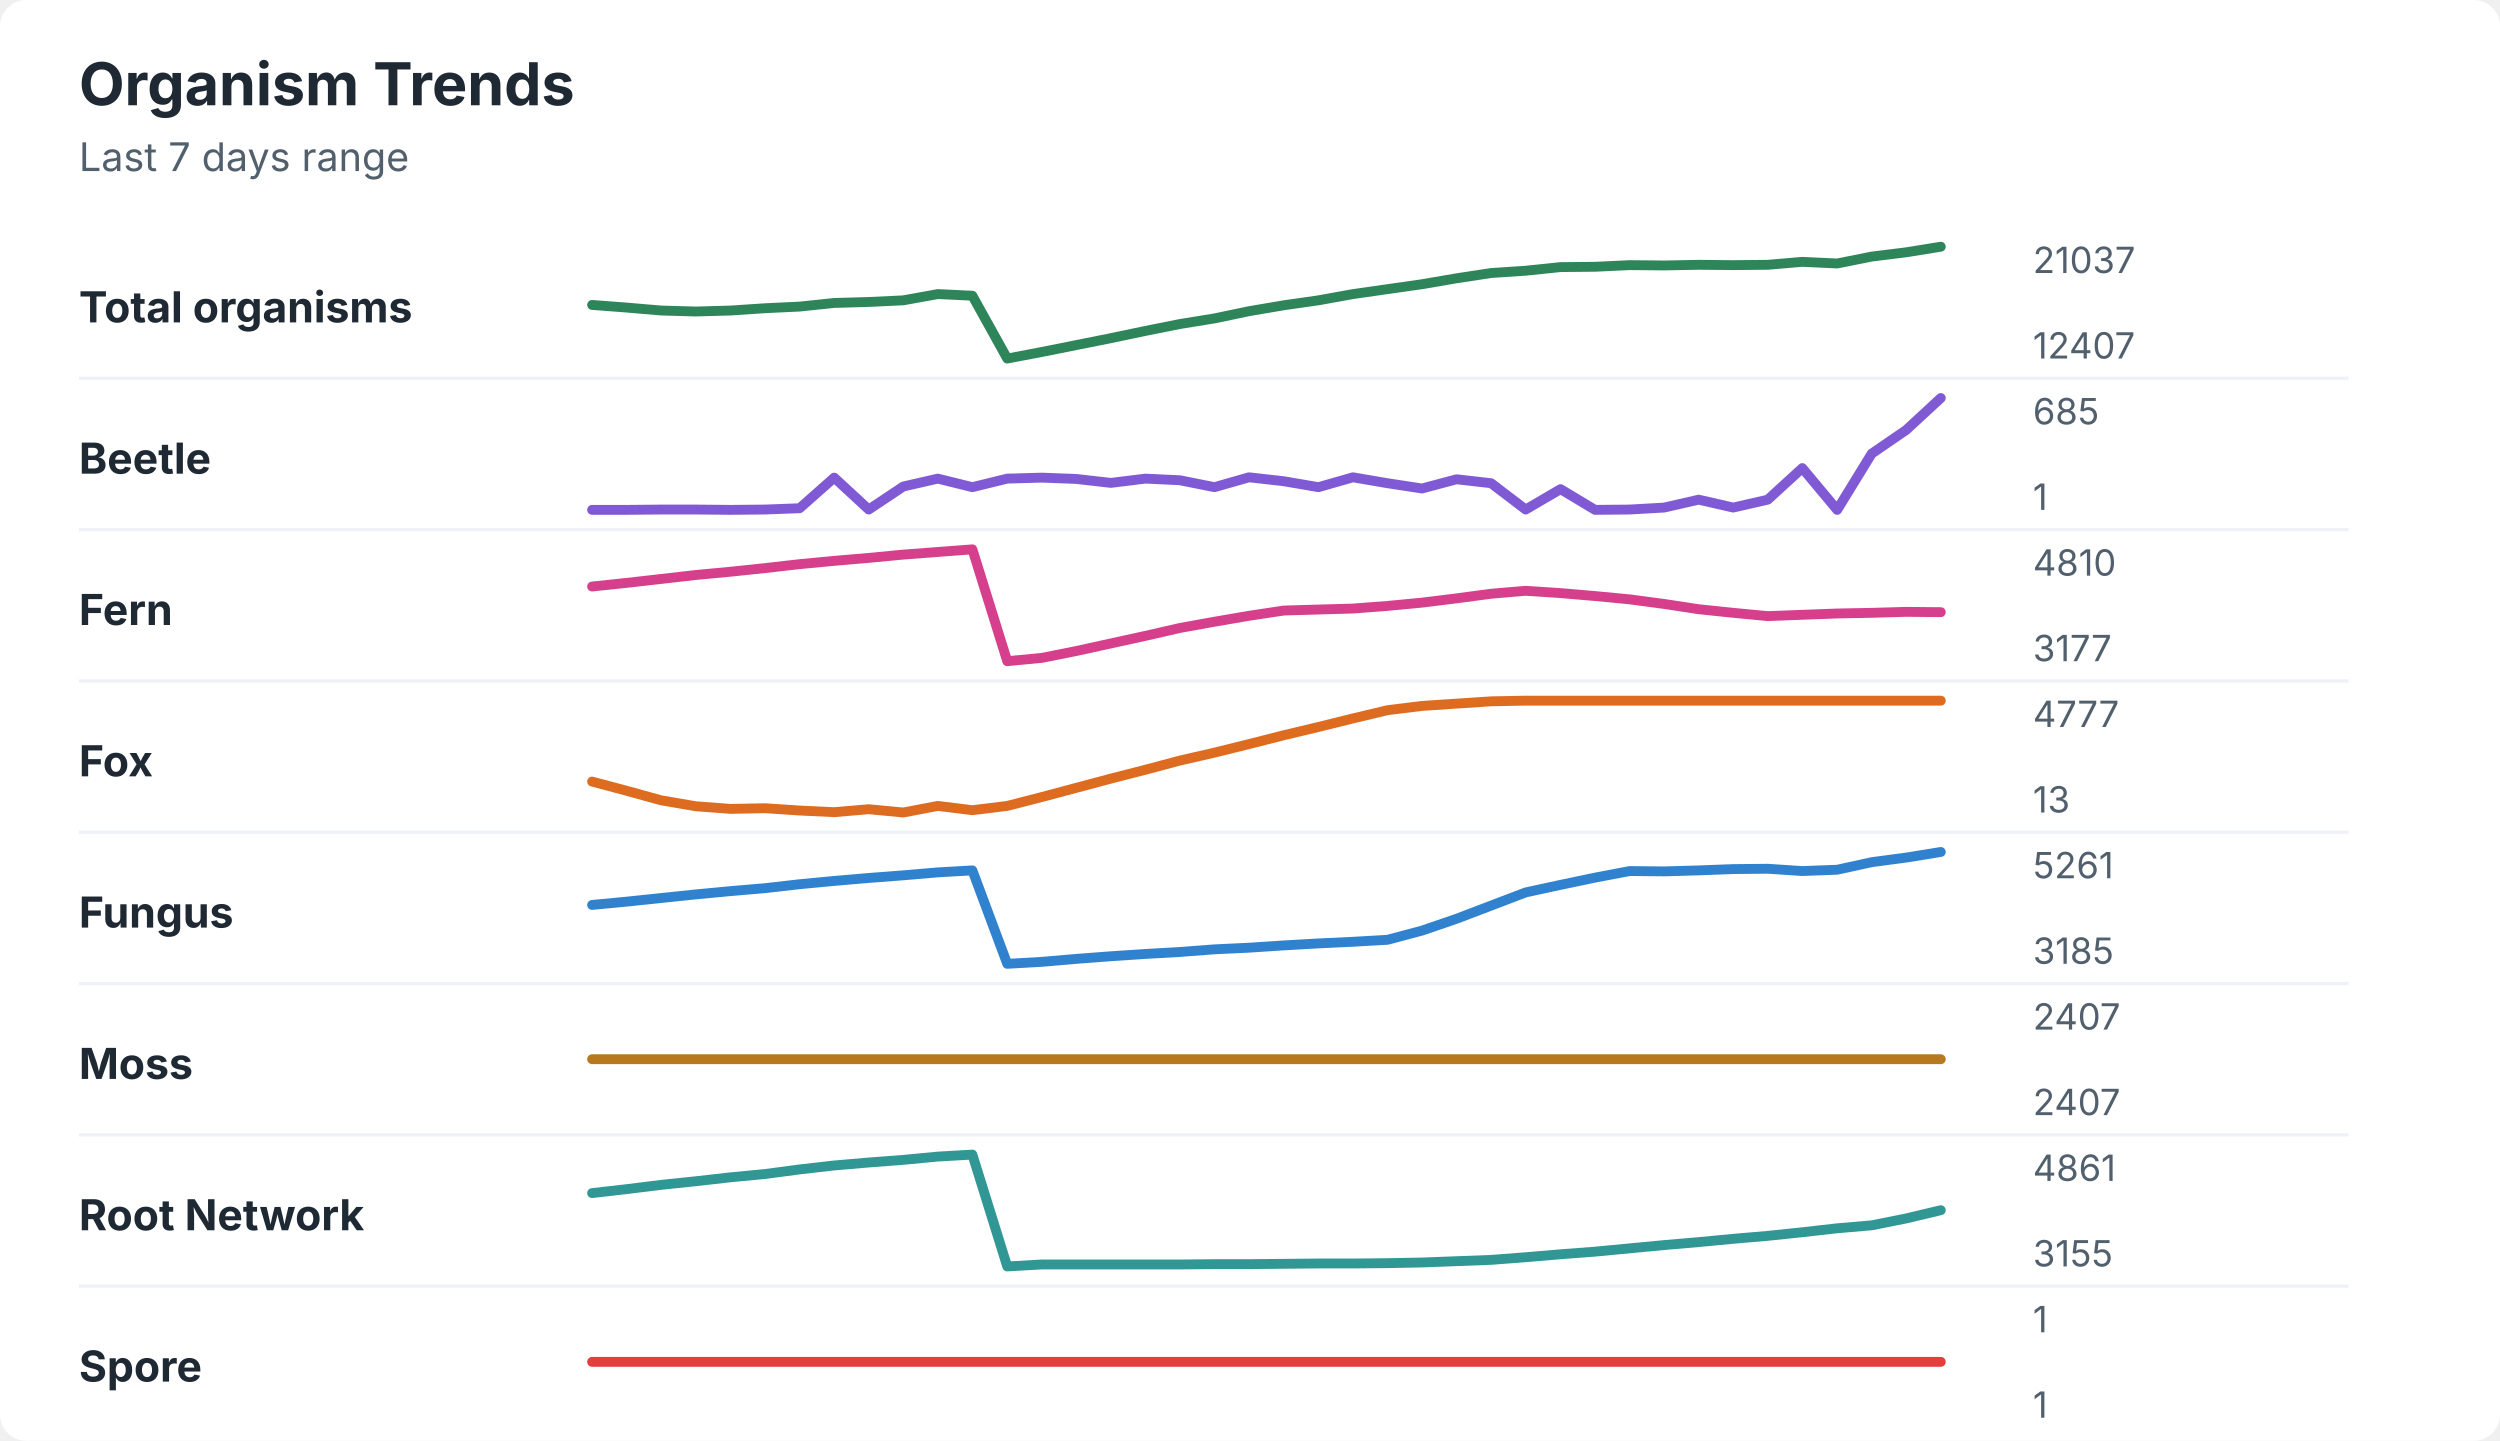
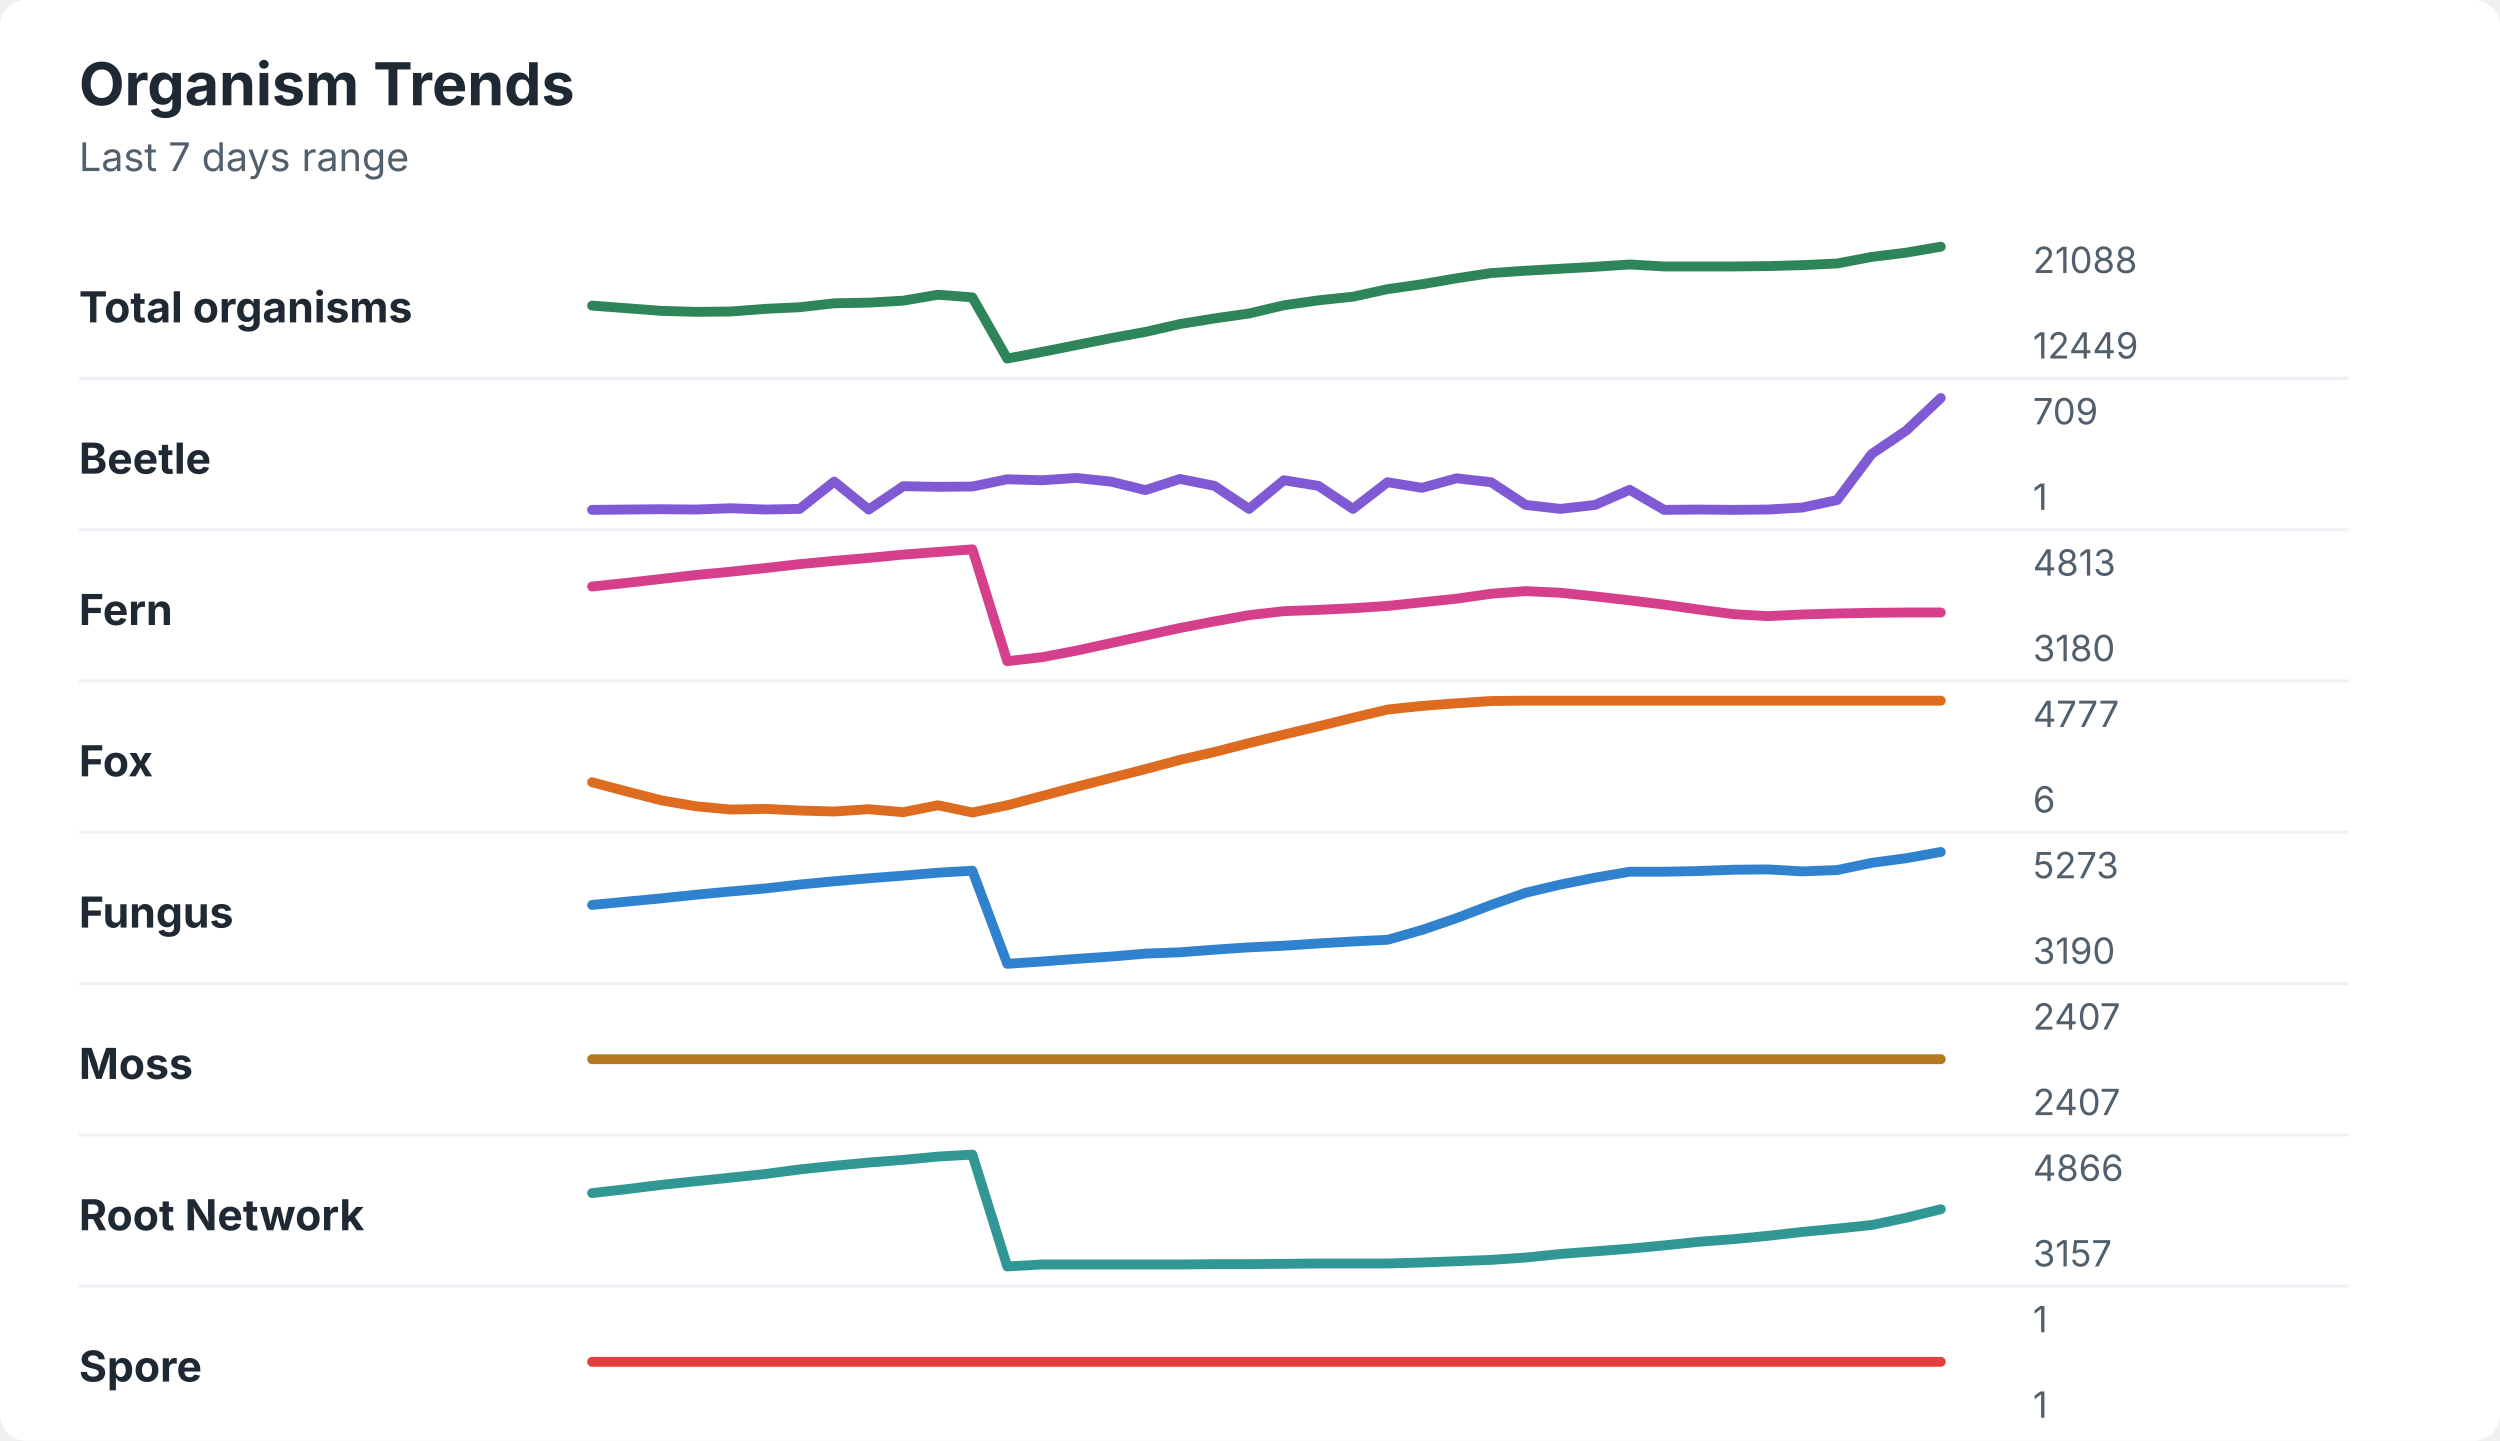
<svg xmlns="http://www.w3.org/2000/svg" width="760" height="438" viewBox="0 0 760 438" role="img" aria-labelledby="title desc">
  <rect width="760" height="438" rx="8" fill="#ffffff" />
  <style>
    text { font-family: -apple-system, BlinkMacSystemFont, "Segoe UI", sans-serif; }
    .title { font-size: 18px; font-weight: 700; fill: #1f2933; }
    .subtitle { font-size: 12px; fill: #52606d; }
    .label { font-size: 13px; font-weight: 650; fill: #1f2933; }
    .axis-value { font-size: 11px; fill: #52606d; }
    .separator { stroke: #eef2f7; stroke-width: 1; }
  </style>
  <text x="24" y="32" class="title">Organism Trends</text>
  <text x="24" y="52" class="subtitle">Last 7 days range</text>
  <text x="24" y="98" class="label">Total organisms</text>
-   <polyline points="180.0,92.7 190.5,93.5 201.0,94.4 211.5,94.7 222.1,94.4 232.6,93.7 243.1,93.2 253.6,92.1 264.1,91.8 274.6,91.3 285.1,89.4 295.6,89.9 306.2,109.0 316.7,107.0 327.2,104.9 337.7,102.8 348.2,100.6 358.7,98.5 369.2,96.8 379.7,94.6 390.3,92.8 400.8,91.3 411.3,89.4 421.8,87.9 432.3,86.4 442.8,84.6 453.3,83.0 463.8,82.3 474.4,81.2 484.9,81.1 495.4,80.6 505.9,80.7 516.4,80.5 526.9,80.6 537.4,80.5 547.9,79.6 558.5,80.1 569.0,78.0 579.5,76.7 590.0,75.0 " fill="none" stroke="#2f855a" stroke-width="3" stroke-linecap="round" stroke-linejoin="round" />
-   <text x="618" y="83" class="axis-value">21037</text>
-   <text x="618" y="109" class="axis-value">12407</text>
+   <polyline points="180.0,92.9 190.5,93.7 201.0,94.5 211.5,94.8 222.1,94.7 232.6,93.9 243.1,93.4 253.6,92.2 264.1,92.0 274.6,91.4 285.1,89.6 295.6,90.4 306.2,109.0 316.7,107.0 327.2,104.9 337.7,102.8 348.2,100.9 358.7,98.5 369.2,96.8 379.7,95.3 390.3,92.8 400.8,91.3 411.3,90.2 421.8,87.9 432.3,86.4 442.8,84.6 453.3,83.0 463.8,82.3 474.4,81.7 484.9,81.1 495.4,80.4 505.9,81.0 516.4,81.0 526.9,81.0 537.4,80.9 547.9,80.6 558.5,80.1 569.0,78.1 579.5,76.8 590.0,75.0 " fill="none" stroke="#2f855a" stroke-width="3" stroke-linecap="round" stroke-linejoin="round" />
+   <text x="618" y="83" class="axis-value">21088</text>
+   <text x="618" y="109" class="axis-value">12449</text>
  <line x1="24" y1="115.0" x2="714" y2="115.0" class="separator" />
  <text x="24" y="144" class="label">Beetle</text>
-   <polyline points="180.0,155.0 190.5,155.0 201.0,154.9 211.5,154.9 222.1,155.0 232.6,154.9 243.1,154.5 253.6,145.2 264.1,154.9 274.6,147.9 285.1,145.5 295.6,148.1 306.2,145.5 316.7,145.2 327.2,145.6 337.7,146.8 348.2,145.5 358.7,146.0 369.2,148.1 379.7,145.1 390.3,146.3 400.8,148.1 411.3,145.1 421.8,146.9 432.3,148.5 442.8,145.7 453.3,146.9 463.8,154.9 474.4,148.7 484.9,155.0 495.4,154.9 505.9,154.3 516.4,151.9 526.9,154.3 537.4,151.9 547.9,142.3 558.5,155.0 569.0,137.9 579.5,130.7 590.0,121.0 " fill="none" stroke="#805ad5" stroke-width="3" stroke-linecap="round" stroke-linejoin="round" />
-   <text x="618" y="129" class="axis-value">685</text>
+   <polyline points="180.0,155.0 190.5,154.9 201.0,154.8 211.5,154.9 222.1,154.5 232.6,154.9 243.1,154.7 253.6,146.4 264.1,154.9 274.6,147.8 285.1,148.0 295.6,147.9 306.2,145.7 316.7,146.0 327.2,145.3 337.7,146.4 348.2,149.0 358.7,145.6 369.2,147.7 379.7,154.7 390.3,146.0 400.8,147.7 411.3,154.7 421.8,146.6 432.3,148.3 442.8,145.4 453.3,146.6 463.8,153.5 474.4,154.7 484.9,153.5 495.4,148.9 505.9,155.0 516.4,154.9 526.9,155.0 537.4,154.9 547.9,154.3 558.5,152.0 569.0,138.0 579.5,130.9 590.0,121.0 " fill="none" stroke="#805ad5" stroke-width="3" stroke-linecap="round" stroke-linejoin="round" />
+   <text x="618" y="129" class="axis-value">709</text>
  <text x="618" y="155" class="axis-value">1</text>
  <line x1="24" y1="161.0" x2="714" y2="161.0" class="separator" />
  <text x="24" y="190" class="label">Fern</text>
-   <polyline points="180.0,178.3 190.5,177.2 201.0,176.0 211.5,174.8 222.1,173.8 232.6,172.7 243.1,171.5 253.6,170.5 264.1,169.6 274.6,168.6 285.1,167.8 295.6,167.0 306.2,201.0 316.7,200.0 327.2,197.9 337.7,195.6 348.2,193.3 358.7,190.9 369.2,189.0 379.7,187.2 390.3,185.6 400.8,185.3 411.3,185.0 421.8,184.2 432.3,183.2 442.8,181.9 453.3,180.5 463.8,179.6 474.4,180.3 484.9,181.2 495.4,182.2 505.9,183.6 516.4,185.2 526.9,186.3 537.4,187.3 547.9,186.9 558.5,186.5 569.0,186.3 579.5,186.0 590.0,186.1 " fill="none" stroke="#d53f8c" stroke-width="3" stroke-linecap="round" stroke-linejoin="round" />
-   <text x="618" y="175" class="axis-value">4810</text>
-   <text x="618" y="201" class="axis-value">3177</text>
+   <polyline points="180.0,178.3 190.5,177.2 201.0,176.0 211.5,174.8 222.1,173.8 232.6,172.7 243.1,171.5 253.6,170.5 264.1,169.6 274.6,168.6 285.1,167.8 295.6,167.0 306.2,201.0 316.7,199.8 327.2,197.8 337.7,195.5 348.2,193.2 358.7,190.9 369.2,188.9 379.7,187.0 390.3,185.8 400.8,185.4 411.3,184.9 421.8,184.2 432.3,183.1 442.8,182.0 453.3,180.5 463.8,179.7 474.4,180.2 484.9,181.3 495.4,182.5 505.9,183.8 516.4,185.3 526.9,186.7 537.4,187.3 547.9,186.8 558.5,186.5 569.0,186.3 579.5,186.2 590.0,186.2 " fill="none" stroke="#d53f8c" stroke-width="3" stroke-linecap="round" stroke-linejoin="round" />
+   <text x="618" y="175" class="axis-value">4813</text>
+   <text x="618" y="201" class="axis-value">3180</text>
  <line x1="24" y1="207.0" x2="714" y2="207.0" class="separator" />
  <text x="24" y="236" class="label">Fox</text>
-   <polyline points="180.0,237.6 190.5,240.4 201.0,243.3 211.5,245.1 222.1,245.9 232.6,245.7 243.1,246.4 253.6,246.9 264.1,246.0 274.6,247.0 285.1,245.0 295.6,246.3 306.2,245.0 316.7,242.3 327.2,239.5 337.7,236.7 348.2,234.0 358.7,231.2 369.2,228.8 379.7,226.2 390.3,223.5 400.8,221.0 411.3,218.4 421.8,215.9 432.3,214.6 442.8,213.9 453.3,213.2 463.8,213.0 474.4,213.0 484.9,213.0 495.4,213.0 505.9,213.0 516.4,213.0 526.9,213.0 537.4,213.0 547.9,213.0 558.5,213.0 569.0,213.0 579.5,213.0 590.0,213.0 " fill="none" stroke="#dd6b20" stroke-width="3" stroke-linecap="round" stroke-linejoin="round" />
+   <polyline points="180.0,237.8 190.5,240.6 201.0,243.3 211.5,245.1 222.1,246.1 232.6,245.9 243.1,246.4 253.6,246.7 264.1,246.0 274.6,246.9 285.1,244.8 295.6,247.0 306.2,244.8 316.7,242.0 327.2,239.2 337.7,236.5 348.2,233.8 358.7,231.0 369.2,228.6 379.7,225.9 390.3,223.3 400.8,220.8 411.3,218.2 421.8,215.7 432.3,214.6 442.8,213.8 453.3,213.1 463.8,213.0 474.4,213.0 484.9,213.0 495.4,213.0 505.9,213.0 516.4,213.0 526.9,213.0 537.4,213.0 547.9,213.0 558.5,213.0 569.0,213.0 579.5,213.0 590.0,213.0 " fill="none" stroke="#dd6b20" stroke-width="3" stroke-linecap="round" stroke-linejoin="round" />
  <text x="618" y="221" class="axis-value">4777</text>
-   <text x="618" y="247" class="axis-value">13</text>
+   <text x="618" y="247" class="axis-value">6</text>
  <line x1="24" y1="253.0" x2="714" y2="253.0" class="separator" />
  <text x="24" y="282" class="label">Fungus</text>
-   <polyline points="180.0,275.1 190.5,274.1 201.0,273.0 211.5,271.9 222.1,270.9 232.6,270.0 243.1,268.8 253.6,267.8 264.1,266.9 274.6,266.1 285.1,265.2 295.6,264.6 306.2,293.0 316.7,292.4 327.2,291.5 337.7,290.7 348.2,290.0 358.7,289.4 369.2,288.6 379.7,288.1 390.3,287.4 400.8,286.8 411.3,286.3 421.8,285.7 432.3,282.9 442.8,279.3 453.3,275.3 463.8,271.3 474.4,269.0 484.9,266.8 495.4,264.8 505.9,264.9 516.4,264.6 526.9,264.2 537.4,264.1 547.9,264.8 558.5,264.4 569.0,262.1 579.5,260.7 590.0,259.0 " fill="none" stroke="#3182ce" stroke-width="3" stroke-linecap="round" stroke-linejoin="round" />
-   <text x="618" y="267" class="axis-value">5261</text>
-   <text x="618" y="293" class="axis-value">3185</text>
+   <polyline points="180.0,275.1 190.5,274.1 201.0,273.1 211.5,272.0 222.1,271.0 232.6,270.1 243.1,268.9 253.6,267.9 264.1,267.0 274.6,266.2 285.1,265.3 295.6,264.7 306.2,293.0 316.7,292.3 327.2,291.5 337.7,290.8 348.2,289.9 358.7,289.5 369.2,288.7 379.7,288.0 390.3,287.5 400.8,286.8 411.3,286.2 421.8,285.7 432.3,282.7 442.8,279.1 453.3,275.1 463.8,271.4 474.4,268.9 484.9,266.8 495.4,265.0 505.9,265.0 516.4,264.8 526.9,264.4 537.4,264.3 547.9,264.9 558.5,264.5 569.0,262.3 579.5,260.9 590.0,259.0 " fill="none" stroke="#3182ce" stroke-width="3" stroke-linecap="round" stroke-linejoin="round" />
+   <text x="618" y="267" class="axis-value">5273</text>
+   <text x="618" y="293" class="axis-value">3190</text>
  <line x1="24" y1="299.0" x2="714" y2="299.0" class="separator" />
  <text x="24" y="328" class="label">Moss</text>
  <polyline points="180.0,322.0 190.5,322.0 201.0,322.0 211.5,322.0 222.1,322.0 232.6,322.0 243.1,322.0 253.6,322.0 264.1,322.0 274.6,322.0 285.1,322.0 295.6,322.0 306.2,322.0 316.7,322.0 327.2,322.0 337.7,322.0 348.2,322.0 358.7,322.0 369.2,322.0 379.7,322.0 390.3,322.0 400.8,322.0 411.3,322.0 421.8,322.0 432.3,322.0 442.8,322.0 453.3,322.0 463.8,322.0 474.4,322.0 484.9,322.0 495.4,322.0 505.9,322.0 516.4,322.0 526.9,322.0 537.4,322.0 547.9,322.0 558.5,322.0 569.0,322.0 579.5,322.0 590.0,322.0 " fill="none" stroke="#b7791f" stroke-width="3" stroke-linecap="round" stroke-linejoin="round" />
  <text x="618" y="313" class="axis-value">2407</text>
  <text x="618" y="339" class="axis-value">2407</text>
  <line x1="24" y1="345.0" x2="714" y2="345.0" class="separator" />
  <text x="24" y="374" class="label">Root Network</text>
-   <polyline points="180.0,362.7 190.5,361.5 201.0,360.2 211.5,359.1 222.1,357.9 232.6,356.9 243.1,355.5 253.6,354.3 264.1,353.4 274.6,352.6 285.1,351.6 295.6,351.0 306.2,385.0 316.7,384.4 327.2,384.4 337.7,384.4 348.2,384.4 358.7,384.4 369.2,384.3 379.7,384.3 390.3,384.2 400.8,384.1 411.3,384.1 421.8,384.0 432.3,383.8 442.8,383.4 453.3,383.0 463.8,382.2 474.4,381.3 484.9,380.5 495.4,379.5 505.9,378.5 516.4,377.6 526.9,376.6 537.4,375.7 547.9,374.6 558.5,373.4 569.0,372.5 579.5,370.4 590.0,367.9 " fill="none" stroke="#319795" stroke-width="3" stroke-linecap="round" stroke-linejoin="round" />
-   <text x="618" y="359" class="axis-value">4861</text>
-   <text x="618" y="385" class="axis-value">3155</text>
+   <polyline points="180.0,362.7 190.5,361.5 201.0,360.2 211.5,359.1 222.1,358.0 232.6,356.9 243.1,355.5 253.6,354.4 264.1,353.4 274.6,352.6 285.1,351.6 295.6,351.0 306.2,385.0 316.7,384.4 327.2,384.4 337.7,384.4 348.2,384.4 358.7,384.4 369.2,384.3 379.7,384.3 390.3,384.2 400.8,384.1 411.3,384.1 421.8,384.1 432.3,383.8 442.8,383.4 453.3,383.0 463.8,382.3 474.4,381.2 484.9,380.4 495.4,379.6 505.9,378.6 516.4,377.5 526.9,376.7 537.4,375.7 547.9,374.5 558.5,373.5 569.0,372.4 579.5,370.2 590.0,367.6 " fill="none" stroke="#319795" stroke-width="3" stroke-linecap="round" stroke-linejoin="round" />
+   <text x="618" y="359" class="axis-value">4866</text>
+   <text x="618" y="385" class="axis-value">3157</text>
  <line x1="24" y1="391.0" x2="714" y2="391.0" class="separator" />
  <text x="24" y="420" class="label">Spore</text>
  <polyline points="180.0,414.0 190.5,414.0 201.0,414.0 211.5,414.0 222.1,414.0 232.6,414.0 243.1,414.0 253.6,414.0 264.1,414.0 274.6,414.0 285.1,414.0 295.6,414.0 306.2,414.0 316.7,414.0 327.2,414.0 337.7,414.0 348.2,414.0 358.7,414.0 369.2,414.0 379.7,414.0 390.3,414.0 400.8,414.0 411.3,414.0 421.8,414.0 432.3,414.0 442.8,414.0 453.3,414.0 463.8,414.0 474.4,414.0 484.9,414.0 495.4,414.0 505.9,414.0 516.4,414.0 526.9,414.0 537.4,414.0 547.9,414.0 558.5,414.0 569.0,414.0 579.5,414.0 590.0,414.0 " fill="none" stroke="#e53e3e" stroke-width="3" stroke-linecap="round" stroke-linejoin="round" />
  <text x="618" y="405" class="axis-value">1</text>
  <text x="618" y="431" class="axis-value">1</text>
</svg>
